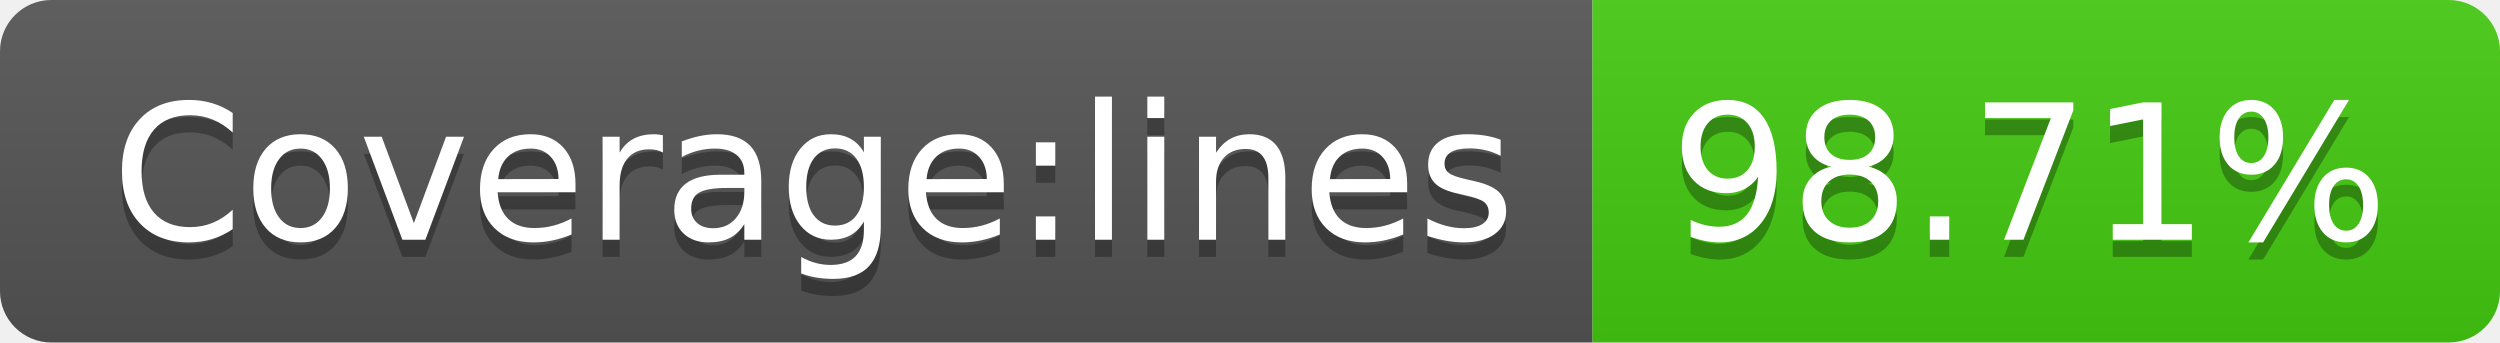
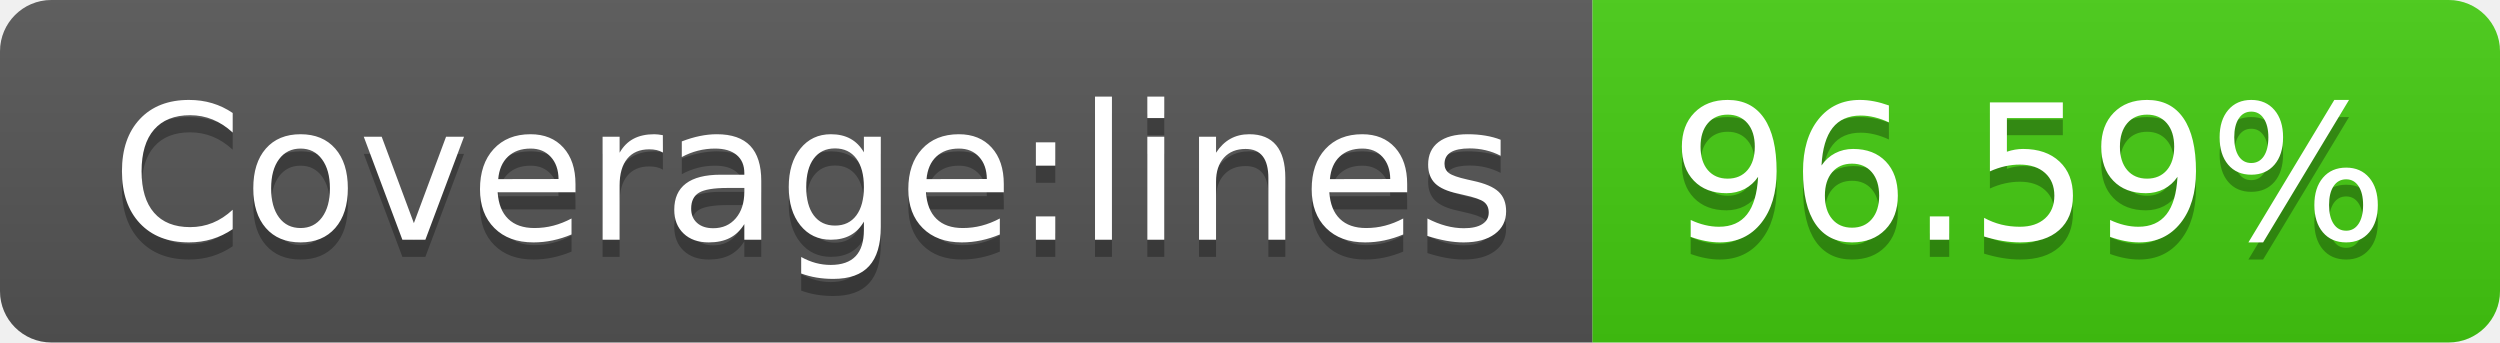
<svg xmlns="http://www.w3.org/2000/svg" width="146" height="20">
  <linearGradient id="b" x2="0" y2="100%">
    <stop offset="0" stop-color="#bbb" stop-opacity=".1" />
    <stop offset="1" stop-opacity=".1" />
  </linearGradient>
  <clipPath id="a">
    <rect width="146" height="20" rx="3" fill="#fff" />
  </clipPath>
  <g clip-path="url(#a)">
    <path fill="#555" d="M0 0h93v20H0z" />
    <path fill="#4c1" d="M93 0h53v20H93z" />
    <path fill="url(#b)" d="M0 0h146v20H0z" />
  </g>
  <g fill="#fff" text-anchor="middle" font-family="DejaVu Sans,Verdana,Geneva,sans-serif" font-size="110">
    <text x="475" y="150" fill="#010101" fill-opacity=".3" transform="scale(.1)" textLength="830">Coverage:lines</text>
    <text x="475" y="140" transform="scale(.1)" textLength="830">Coverage:lines</text>
-     <text x="1185" y="150" fill="#010101" fill-opacity=".3" transform="scale(.1)" textLength="430">98.71%</text>
-     <text x="1185" y="140" transform="scale(.1)" textLength="430">98.71%</text>
+     <text x="1185" y="150" fill="#010101" fill-opacity=".3" transform="scale(.1)" textLength="430">96.59%</text>
+     <text x="1185" y="140" transform="scale(.1)" textLength="430">96.59%</text>
  </g>
</svg>
